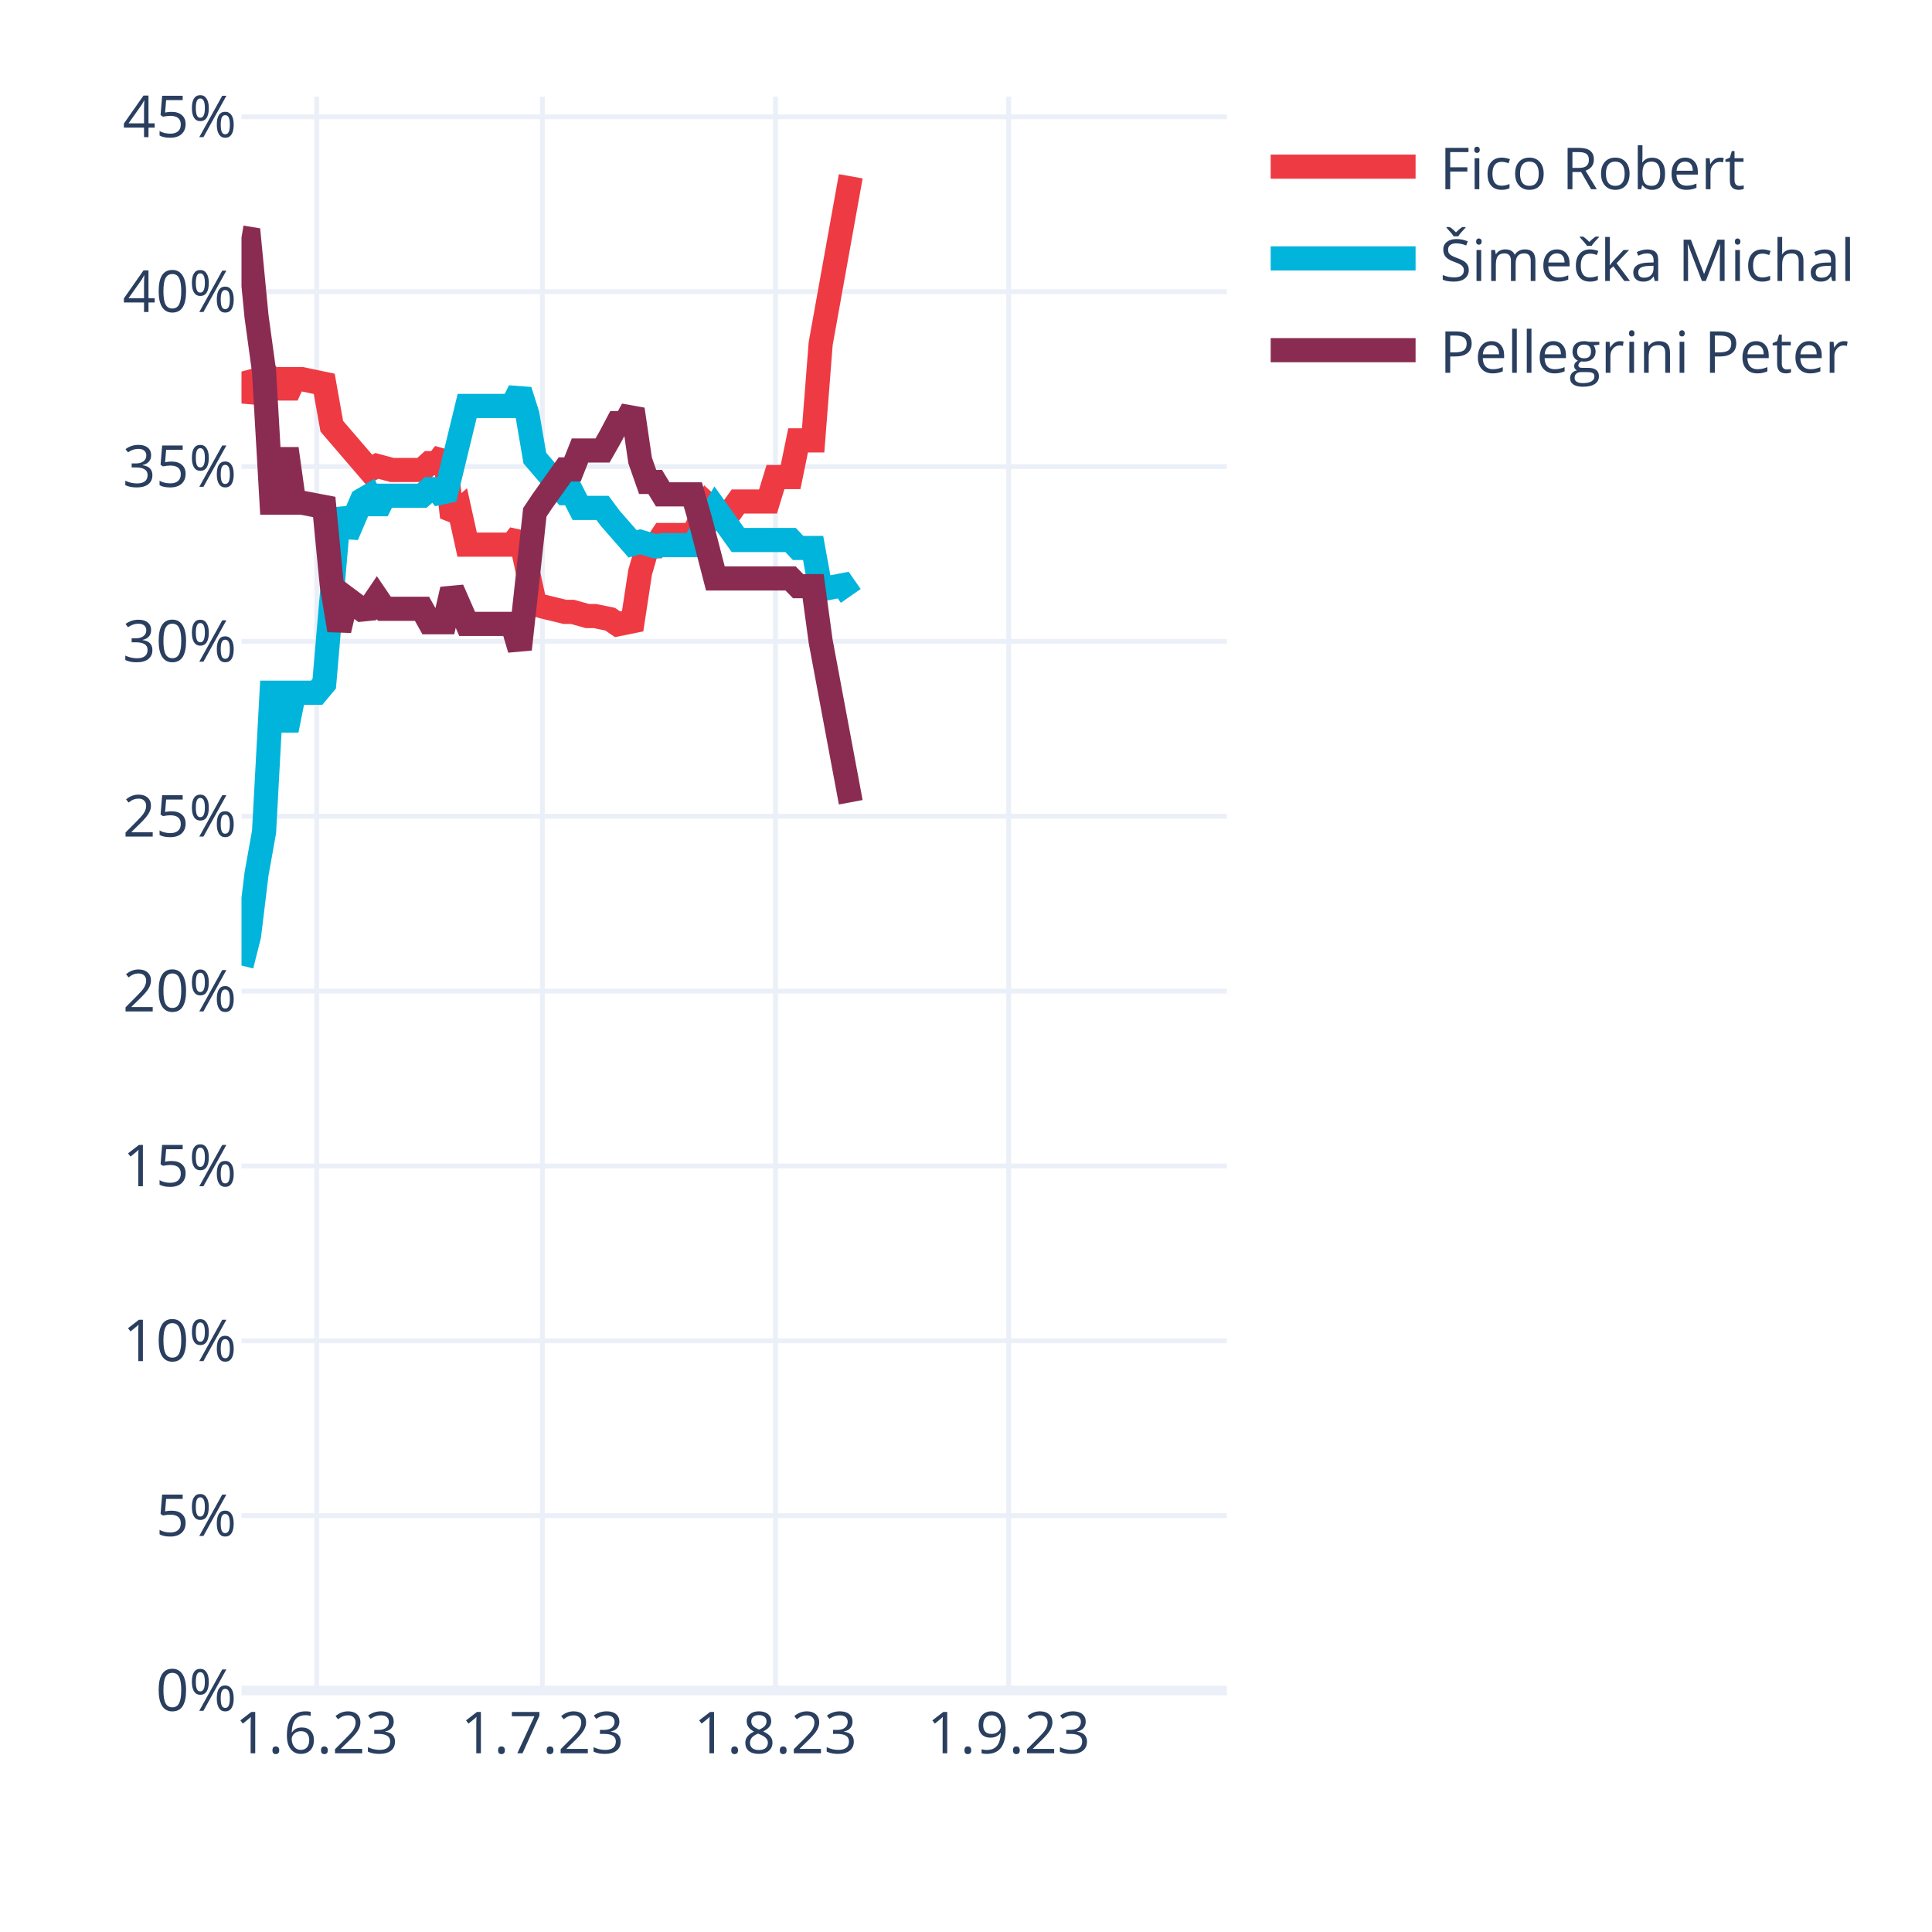
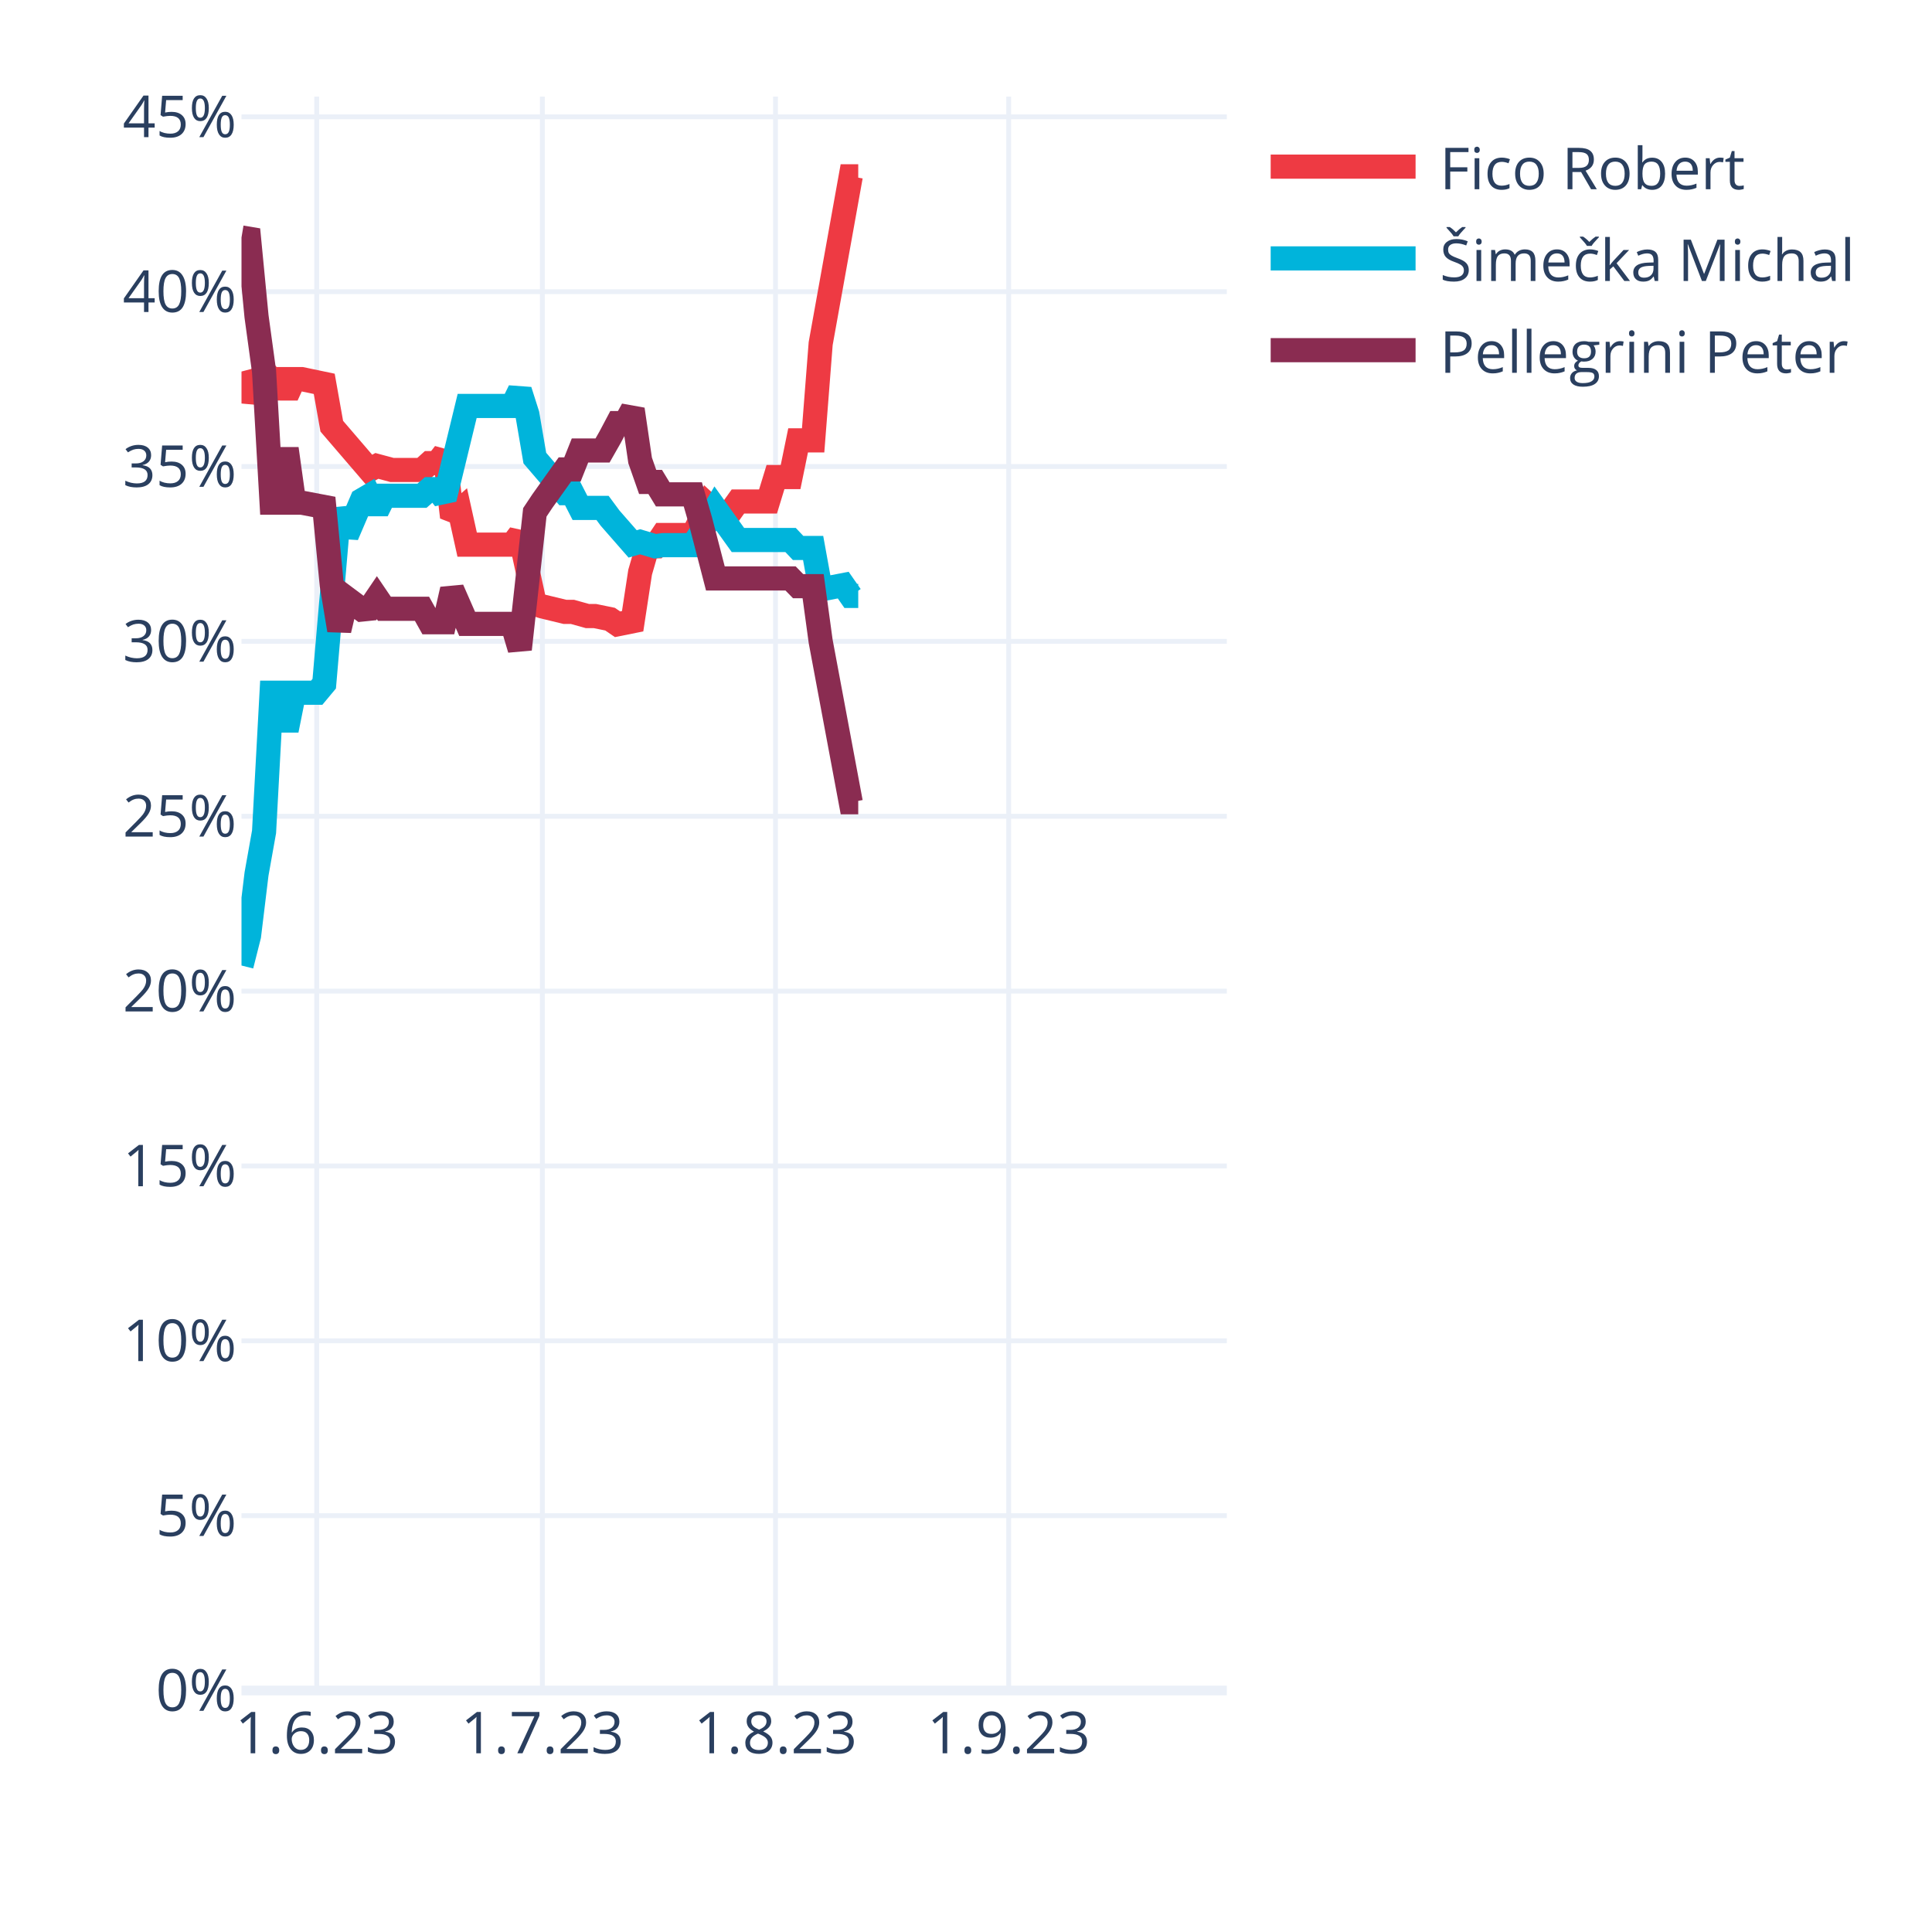
<svg xmlns="http://www.w3.org/2000/svg" class="main-svg" width="400" height="400" style="" viewBox="0 0 400 400">
  <rect x="0" y="0" width="400" height="400" style="fill: rgb(255, 255, 255); fill-opacity: 1;" />
-   <defs id="defs-4ad8bc">
+   <defs id="defs-7d1f7f">
    <g class="clips">
-       <clipPath id="clip4ad8bcxyplot" class="plotclip">
+       <clipPath id="clip7d1f7fxyplot" class="plotclip">
        <rect width="204" height="330" />
      </clipPath>
-       <clipPath class="axesclip" id="clip4ad8bcx">
+       <clipPath class="axesclip" id="clip7d1f7fx">
        <rect x="50" y="0" width="204" height="400" />
      </clipPath>
-       <clipPath class="axesclip" id="clip4ad8bcy">
+       <clipPath class="axesclip" id="clip7d1f7fy">
        <rect x="0" y="20" width="400" height="330" />
      </clipPath>
-       <clipPath class="axesclip" id="clip4ad8bcxy">
+       <clipPath class="axesclip" id="clip7d1f7fxy">
        <rect x="50" y="20" width="204" height="330" />
      </clipPath>
    </g>
    <g class="gradients" />
    <g class="patterns" />
  </defs>
  <g class="bglayer" />
  <g class="layer-below">
    <g class="imagelayer" />
    <g class="shapelayer" />
  </g>
  <g class="cartesianlayer">
    <g class="subplot xy">
      <g class="layer-subplot">
        <g class="shapelayer" />
        <g class="imagelayer" />
      </g>
      <g class="minor-gridlayer">
        <g class="x" />
        <g class="y" />
      </g>
      <g class="gridlayer">
        <g class="x">
          <path class="xgrid crisp" transform="translate(65.57,0)" d="M0,20v330" style="stroke: rgb(235, 240, 248); stroke-opacity: 1; stroke-width: 1px;" />
          <path class="xgrid crisp" transform="translate(112.29,0)" d="M0,20v330" style="stroke: rgb(235, 240, 248); stroke-opacity: 1; stroke-width: 1px;" />
          <path class="xgrid crisp" transform="translate(160.56,0)" d="M0,20v330" style="stroke: rgb(235, 240, 248); stroke-opacity: 1; stroke-width: 1px;" />
          <path class="xgrid crisp" transform="translate(208.84,0)" d="M0,20v330" style="stroke: rgb(235, 240, 248); stroke-opacity: 1; stroke-width: 1px;" />
        </g>
        <g class="y">
          <path class="ygrid crisp" transform="translate(0,313.8)" d="M50,0h204" style="stroke: rgb(235, 240, 248); stroke-opacity: 1; stroke-width: 1px;" />
          <path class="ygrid crisp" transform="translate(0,277.6)" d="M50,0h204" style="stroke: rgb(235, 240, 248); stroke-opacity: 1; stroke-width: 1px;" />
          <path class="ygrid crisp" transform="translate(0,241.4)" d="M50,0h204" style="stroke: rgb(235, 240, 248); stroke-opacity: 1; stroke-width: 1px;" />
          <path class="ygrid crisp" transform="translate(0,205.2)" d="M50,0h204" style="stroke: rgb(235, 240, 248); stroke-opacity: 1; stroke-width: 1px;" />
          <path class="ygrid crisp" transform="translate(0,169)" d="M50,0h204" style="stroke: rgb(235, 240, 248); stroke-opacity: 1; stroke-width: 1px;" />
          <path class="ygrid crisp" transform="translate(0,132.79)" d="M50,0h204" style="stroke: rgb(235, 240, 248); stroke-opacity: 1; stroke-width: 1px;" />
          <path class="ygrid crisp" transform="translate(0,96.59)" d="M50,0h204" style="stroke: rgb(235, 240, 248); stroke-opacity: 1; stroke-width: 1px;" />
          <path class="ygrid crisp" transform="translate(0,60.39)" d="M50,0h204" style="stroke: rgb(235, 240, 248); stroke-opacity: 1; stroke-width: 1px;" />
          <path class="ygrid crisp" transform="translate(0,24.19)" d="M50,0h204" style="stroke: rgb(235, 240, 248); stroke-opacity: 1; stroke-width: 1px;" />
        </g>
      </g>
      <g class="zerolinelayer">
        <path class="yzl zl crisp" transform="translate(0,350)" d="M50,0h204" style="stroke: rgb(235, 240, 248); stroke-opacity: 1; stroke-width: 2px;" />
      </g>
      <path class="xlines-below" />
      <path class="ylines-below" />
      <g class="overlines-below" />
      <g class="xaxislayer-below" />
      <g class="yaxislayer-below" />
      <g class="overaxes-below" />
-       <g class="plot" transform="translate(50,20)" clip-path="url(#clip4ad8bcxyplot)">
+       <g class="plot" transform="translate(50,20)" clip-path="url(#clip7d1f7fxyplot)">
        <g class="scatterlayer mlayer">
-           <g class="trace scatter traceed6108" style="stroke-miterlimit: 2; opacity: 1;">
+           <g class="trace scatter tracea772ea" style="stroke-miterlimit: 2; opacity: 1;">
            <g class="fills" />
            <g class="errorbars" />
            <g class="lines">
-               <path class="js-line" d="M0,56.92L1.56,62.83L3.11,59.53L4.67,56.88L6.23,58.49L7.79,58.49L9.34,61.89L10.9,58.49L12.46,58.49L17.13,59.47L18.69,68.24L26.47,77.3L28.03,76.46L31.15,77.3L32.7,77.3L37.37,77.3L38.93,75.89L40.49,75.89L42.05,73.87L43.6,87.07L45.16,85.72L46.72,92.76L48.27,92.76L56.06,92.76L57.62,90.69L60.73,105.06L62.29,105.55L66.96,106.68L68.52,106.68L71.63,107.55L73.19,107.55L76.31,108.19L77.86,109.25L80.98,108.62L82.53,98.48L84.09,93.1L85.65,93.1L87.21,90.77L88.76,90.77L93.44,90.77L94.99,87.72L96.55,84.57L98.11,86.01L101.22,86.01L102.78,83.83L109.01,83.83L110.56,78.77L113.68,78.77L115.24,71.17L118.35,71.17L119.91,51.15L126.14,16.5" style="vector-effect: none; fill: none; stroke: rgb(238, 58, 67); stroke-opacity: 1; stroke-width: 5px; opacity: 1;" />
+               <path class="js-line" d="M0,56.92L1.56,62.83L3.11,59.53L4.67,56.88L6.23,58.49L7.79,58.49L9.34,61.89L10.9,58.49L12.46,58.49L17.13,59.47L18.69,68.24L26.47,77.3L28.03,76.46L31.15,77.3L32.7,77.3L37.37,77.3L38.93,75.89L40.49,75.89L42.05,73.87L43.6,87.07L45.16,85.72L46.72,92.76L48.27,92.76L56.06,92.76L57.62,90.69L60.73,105.06L62.29,105.55L66.96,106.68L68.52,106.68L71.63,107.55L73.19,107.55L76.31,108.19L77.86,109.25L80.98,108.62L82.53,98.48L84.09,93.1L85.65,93.1L87.21,90.77L88.76,90.77L93.44,90.77L94.99,87.72L96.55,84.57L98.11,86.01L101.22,86.01L102.78,83.83L109.01,83.83L110.56,78.77L113.68,78.77L115.24,71.17L118.35,71.17L119.91,51.15L126.14,16.5L127.69,16.5" style="vector-effect: none; fill: none; stroke: rgb(238, 58, 67); stroke-opacity: 1; stroke-width: 5px; opacity: 1;" />
            </g>
            <g class="points" />
            <g class="text" />
          </g>
-           <g class="trace scatter traceffc05e" style="stroke-miterlimit: 2; opacity: 1;">
+           <g class="trace scatter trace0feaa3" style="stroke-miterlimit: 2; opacity: 1;">
            <g class="fills" />
            <g class="errorbars" />
            <g class="lines">
-               <path class="js-line" d="M0,179.9L1.56,173.73L3.11,160.96L4.67,152.22L6.23,123.42L7.79,123.42L9.34,131.19L10.9,123.42L12.46,123.42L15.57,123.42L17.13,121.55L20.24,85.35L21.8,90.83L24.92,83.55L26.47,82.64L28.03,85.78L29.59,82.64L37.37,82.64L38.93,81.27L40.49,81.27L42.05,83.28L46.72,64.05L48.27,64.05L56.06,64.05L57.62,60.87L59.18,65.77L60.73,74.84L66.96,82.11L68.52,82.11L70.08,85.16L71.63,85.16L74.75,85.16L76.31,87.27L80.98,92.61L82.53,92.17L85.65,93.1L87.21,92.87L93.44,92.87L94.99,90.55L98.11,85.28L99.66,87.45L102.78,91.8L104.34,91.8L113.68,91.8L115.24,93.45L118.35,93.45L119.91,102.04L124.58,101.14L126.14,103.38" style="vector-effect: none; fill: none; stroke: rgb(0, 180, 219); stroke-opacity: 1; stroke-width: 5px; opacity: 1;" />
+               <path class="js-line" d="M0,179.9L1.56,173.73L3.11,160.96L4.67,152.22L6.23,123.42L7.79,123.42L9.34,131.19L10.9,123.42L12.46,123.42L15.57,123.42L17.13,121.55L20.24,85.35L21.8,90.83L24.92,83.55L26.47,82.64L28.03,85.78L29.59,82.64L37.37,82.64L38.93,81.27L40.49,81.27L42.05,83.28L46.72,64.05L48.27,64.05L56.06,64.05L57.62,60.87L59.18,65.77L60.73,74.84L66.96,82.11L68.52,82.11L70.08,85.16L71.63,85.16L74.75,85.16L76.31,87.27L80.98,92.61L82.53,92.17L85.65,93.1L87.21,92.87L93.44,92.87L94.99,90.55L98.11,85.28L99.66,87.45L102.78,91.8L104.34,91.8L113.68,91.8L115.24,93.45L118.35,93.45L119.91,102.04L124.58,101.14L126.14,103.38L127.69,103.38" style="vector-effect: none; fill: none; stroke: rgb(0, 180, 219); stroke-opacity: 1; stroke-width: 5px; opacity: 1;" />
            </g>
            <g class="points" />
            <g class="text" />
          </g>
-           <g class="trace scatter tracebbf587" style="stroke-miterlimit: 2; opacity: 1;">
+           <g class="trace scatter trace8967b6" style="stroke-miterlimit: 2; opacity: 1;">
            <g class="fills" />
            <g class="errorbars" />
            <g class="lines">
-               <path class="js-line" d="M0,29.17L1.56,29.43L3.11,45.5L4.67,56.88L6.23,84.07L7.79,84.07L9.34,72.9L10.9,84.07L12.46,84.07L17.13,84.96L18.69,101.13L20.24,110.48L21.8,103.87L24.92,106.2L26.47,106.04L28.03,103.74L29.59,106.04L37.37,106.04L38.93,108.83L42.05,108.83L43.6,102.04L46.72,109.17L48.27,109.17L56.06,109.17L57.62,114.42L60.73,86.08L62.29,83.74L66.96,77.19L68.52,77.19L70.08,73.27L71.63,73.27L74.75,73.27L76.31,70.53L77.86,67.6L79.42,67.6L80.98,64.76L82.53,75.33L84.09,79.78L85.65,79.78L87.21,82.35L88.76,82.35L93.44,82.35L94.99,87.72L98.11,99.76L99.66,99.76L113.68,99.76L115.24,101.36L118.35,101.36L119.91,112.79L126.14,146.1" style="vector-effect: none; fill: none; stroke: rgb(138, 44, 81); stroke-opacity: 1; stroke-width: 5px; opacity: 1;" />
+               <path class="js-line" d="M0,29.17L1.56,29.43L3.11,45.5L4.67,56.88L6.23,84.07L7.79,84.07L9.34,72.9L10.9,84.07L12.46,84.07L17.13,84.96L18.69,101.13L20.24,110.48L21.8,103.87L24.92,106.2L26.47,106.04L28.03,103.74L29.59,106.04L37.37,106.04L38.93,108.83L42.05,108.83L43.6,102.04L46.72,109.17L48.27,109.17L56.06,109.17L57.62,114.42L60.73,86.08L62.29,83.74L66.96,77.19L68.52,77.19L70.08,73.27L71.63,73.27L74.75,73.27L76.31,70.53L77.86,67.6L79.42,67.6L80.98,64.76L82.53,75.33L84.09,79.78L85.65,79.78L87.21,82.35L88.76,82.35L93.44,82.35L94.99,87.72L98.11,99.76L99.66,99.76L113.68,99.76L115.24,101.36L118.35,101.36L119.91,112.79L126.14,146.1L127.69,146.1" style="vector-effect: none; fill: none; stroke: rgb(138, 44, 81); stroke-opacity: 1; stroke-width: 5px; opacity: 1;" />
            </g>
            <g class="points" />
            <g class="text" />
          </g>
        </g>
      </g>
      <g class="overplot" />
      <path class="xlines-above crisp" d="M0,0" style="fill: none;" />
      <path class="ylines-above crisp" d="M0,0" style="fill: none;" />
      <g class="overlines-above" />
      <g class="xaxislayer-above">
        <g class="xtick">
          <text text-anchor="middle" x="0" y="363" transform="translate(65.57,0)" style="font-family: 'Open Sans', verdana, arial, sans-serif; font-size: 12px; fill: rgb(42, 63, 95); fill-opacity: 1; white-space: pre; opacity: 1;">1.6.23</text>
        </g>
        <g class="xtick">
          <text text-anchor="middle" x="0" y="363" style="font-family: 'Open Sans', verdana, arial, sans-serif; font-size: 12px; fill: rgb(42, 63, 95); fill-opacity: 1; white-space: pre; opacity: 1;" transform="translate(112.29,0)">1.7.23</text>
        </g>
        <g class="xtick">
          <text text-anchor="middle" x="0" y="363" style="font-family: 'Open Sans', verdana, arial, sans-serif; font-size: 12px; fill: rgb(42, 63, 95); fill-opacity: 1; white-space: pre; opacity: 1;" transform="translate(160.56,0)">1.8.23</text>
        </g>
        <g class="xtick">
          <text text-anchor="middle" x="0" y="363" style="font-family: 'Open Sans', verdana, arial, sans-serif; font-size: 12px; fill: rgb(42, 63, 95); fill-opacity: 1; white-space: pre; opacity: 1;" transform="translate(208.84,0)">1.9.23</text>
        </g>
      </g>
      <g class="yaxislayer-above">
        <g class="ytick">
          <text text-anchor="end" x="49" y="4.2" transform="translate(0,350)" style="font-family: 'Open Sans', verdana, arial, sans-serif; font-size: 12px; fill: rgb(42, 63, 95); fill-opacity: 1; white-space: pre; opacity: 1;">0%</text>
        </g>
        <g class="ytick">
          <text text-anchor="end" x="49" y="4.2" style="font-family: 'Open Sans', verdana, arial, sans-serif; font-size: 12px; fill: rgb(42, 63, 95); fill-opacity: 1; white-space: pre; opacity: 1;" transform="translate(0,313.8)">5%</text>
        </g>
        <g class="ytick">
          <text text-anchor="end" x="49" y="4.2" style="font-family: 'Open Sans', verdana, arial, sans-serif; font-size: 12px; fill: rgb(42, 63, 95); fill-opacity: 1; white-space: pre; opacity: 1;" transform="translate(0,277.6)">10%</text>
        </g>
        <g class="ytick">
          <text text-anchor="end" x="49" y="4.2" style="font-family: 'Open Sans', verdana, arial, sans-serif; font-size: 12px; fill: rgb(42, 63, 95); fill-opacity: 1; white-space: pre; opacity: 1;" transform="translate(0,241.4)">15%</text>
        </g>
        <g class="ytick">
          <text text-anchor="end" x="49" y="4.2" style="font-family: 'Open Sans', verdana, arial, sans-serif; font-size: 12px; fill: rgb(42, 63, 95); fill-opacity: 1; white-space: pre; opacity: 1;" transform="translate(0,205.2)">20%</text>
        </g>
        <g class="ytick">
          <text text-anchor="end" x="49" y="4.2" style="font-family: 'Open Sans', verdana, arial, sans-serif; font-size: 12px; fill: rgb(42, 63, 95); fill-opacity: 1; white-space: pre; opacity: 1;" transform="translate(0,169)">25%</text>
        </g>
        <g class="ytick">
          <text text-anchor="end" x="49" y="4.2" style="font-family: 'Open Sans', verdana, arial, sans-serif; font-size: 12px; fill: rgb(42, 63, 95); fill-opacity: 1; white-space: pre; opacity: 1;" transform="translate(0,132.79)">30%</text>
        </g>
        <g class="ytick">
          <text text-anchor="end" x="49" y="4.2" style="font-family: 'Open Sans', verdana, arial, sans-serif; font-size: 12px; fill: rgb(42, 63, 95); fill-opacity: 1; white-space: pre; opacity: 1;" transform="translate(0,96.59)">35%</text>
        </g>
        <g class="ytick">
          <text text-anchor="end" x="49" y="4.2" style="font-family: 'Open Sans', verdana, arial, sans-serif; font-size: 12px; fill: rgb(42, 63, 95); fill-opacity: 1; white-space: pre; opacity: 1;" transform="translate(0,60.39)">40%</text>
        </g>
        <g class="ytick">
          <text text-anchor="end" x="49" y="4.2" style="font-family: 'Open Sans', verdana, arial, sans-serif; font-size: 12px; fill: rgb(42, 63, 95); fill-opacity: 1; white-space: pre; opacity: 1;" transform="translate(0,24.19)">45%</text>
        </g>
      </g>
      <g class="overaxes-above" />
    </g>
  </g>
  <g class="polarlayer" />
  <g class="smithlayer" />
  <g class="ternarylayer" />
  <g class="geolayer" />
  <g class="funnelarealayer" />
  <g class="pielayer" />
  <g class="iciclelayer" />
  <g class="treemaplayer" />
  <g class="sunburstlayer" />
  <g class="glimages" />
-   <defs id="topdefs-4ad8bc">
+   <defs id="topdefs-7d1f7f">
    <g class="clips" />
-     <clipPath id="legend4ad8bc">
+     <clipPath id="legend7d1f7f">
      <rect width="130" height="67" x="0" y="0" />
    </clipPath>
  </defs>
  <g class="layer-above">
    <g class="imagelayer" />
    <g class="shapelayer" />
  </g>
  <g class="infolayer">
    <g class="legend" pointer-events="all" transform="translate(258.08,20)">
      <rect class="bg" shape-rendering="crispEdges" width="130" height="67" x="0" y="0" style="stroke: rgb(68, 68, 68); stroke-opacity: 1; fill: rgb(255, 255, 255); fill-opacity: 1; stroke-width: 0px;" />
-       <g class="scrollbox" transform="" clip-path="url(#legend4ad8bc)">
+       <g class="scrollbox" transform="" clip-path="url(#legend7d1f7f)">
        <g class="groups">
          <g class="traces" transform="translate(0,14.5)" style="opacity: 1;">
            <text class="legendtext" text-anchor="start" x="40" y="4.68" style="font-family: 'Open Sans', verdana, arial, sans-serif; font-size: 12px; fill: rgb(42, 63, 95); fill-opacity: 1; white-space: pre;">Fico Robert</text>
            <g class="layers" style="opacity: 1;">
              <g class="legendfill" />
              <g class="legendlines">
                <path class="js-line" d="M5,0h30" style="fill: none; stroke: rgb(238, 58, 67); stroke-opacity: 1; stroke-width: 5px;" />
              </g>
              <g class="legendsymbols">
                <g class="legendpoints" />
              </g>
            </g>
            <rect class="legendtoggle" x="0" y="-9.5" width="124.031" height="19" style="fill: rgb(0, 0, 0); fill-opacity: 0;" />
          </g>
          <g class="traces" transform="translate(0,33.5)" style="opacity: 1;">
            <text class="legendtext" text-anchor="start" x="40" y="4.68" style="font-family: 'Open Sans', verdana, arial, sans-serif; font-size: 12px; fill: rgb(42, 63, 95); fill-opacity: 1; white-space: pre;">Šimečka Michal</text>
            <g class="layers" style="opacity: 1;">
              <g class="legendfill" />
              <g class="legendlines">
                <path class="js-line" d="M5,0h30" style="fill: none; stroke: rgb(0, 180, 219); stroke-opacity: 1; stroke-width: 5px;" />
              </g>
              <g class="legendsymbols">
                <g class="legendpoints" />
              </g>
            </g>
            <rect class="legendtoggle" x="0" y="-9.5" width="124.031" height="19" style="fill: rgb(0, 0, 0); fill-opacity: 0;" />
          </g>
          <g class="traces" transform="translate(0,52.5)" style="opacity: 1;">
            <text class="legendtext" text-anchor="start" x="40" y="4.68" style="font-family: 'Open Sans', verdana, arial, sans-serif; font-size: 12px; fill: rgb(42, 63, 95); fill-opacity: 1; white-space: pre;">Pellegrini Peter</text>
            <g class="layers" style="opacity: 1;">
              <g class="legendfill" />
              <g class="legendlines">
                <path class="js-line" d="M5,0h30" style="fill: none; stroke: rgb(138, 44, 81); stroke-opacity: 1; stroke-width: 5px;" />
              </g>
              <g class="legendsymbols">
                <g class="legendpoints" />
              </g>
            </g>
            <rect class="legendtoggle" x="0" y="-9.5" width="124.031" height="19" style="fill: rgb(0, 0, 0); fill-opacity: 0;" />
          </g>
        </g>
      </g>
      <rect class="scrollbar" rx="20" ry="3" width="0" height="0" x="0" y="0" style="fill: rgb(128, 139, 164); fill-opacity: 1;" />
    </g>
    <g class="g-gtitle" />
    <g class="g-xtitle" />
    <g class="g-ytitle" />
  </g>
</svg>
